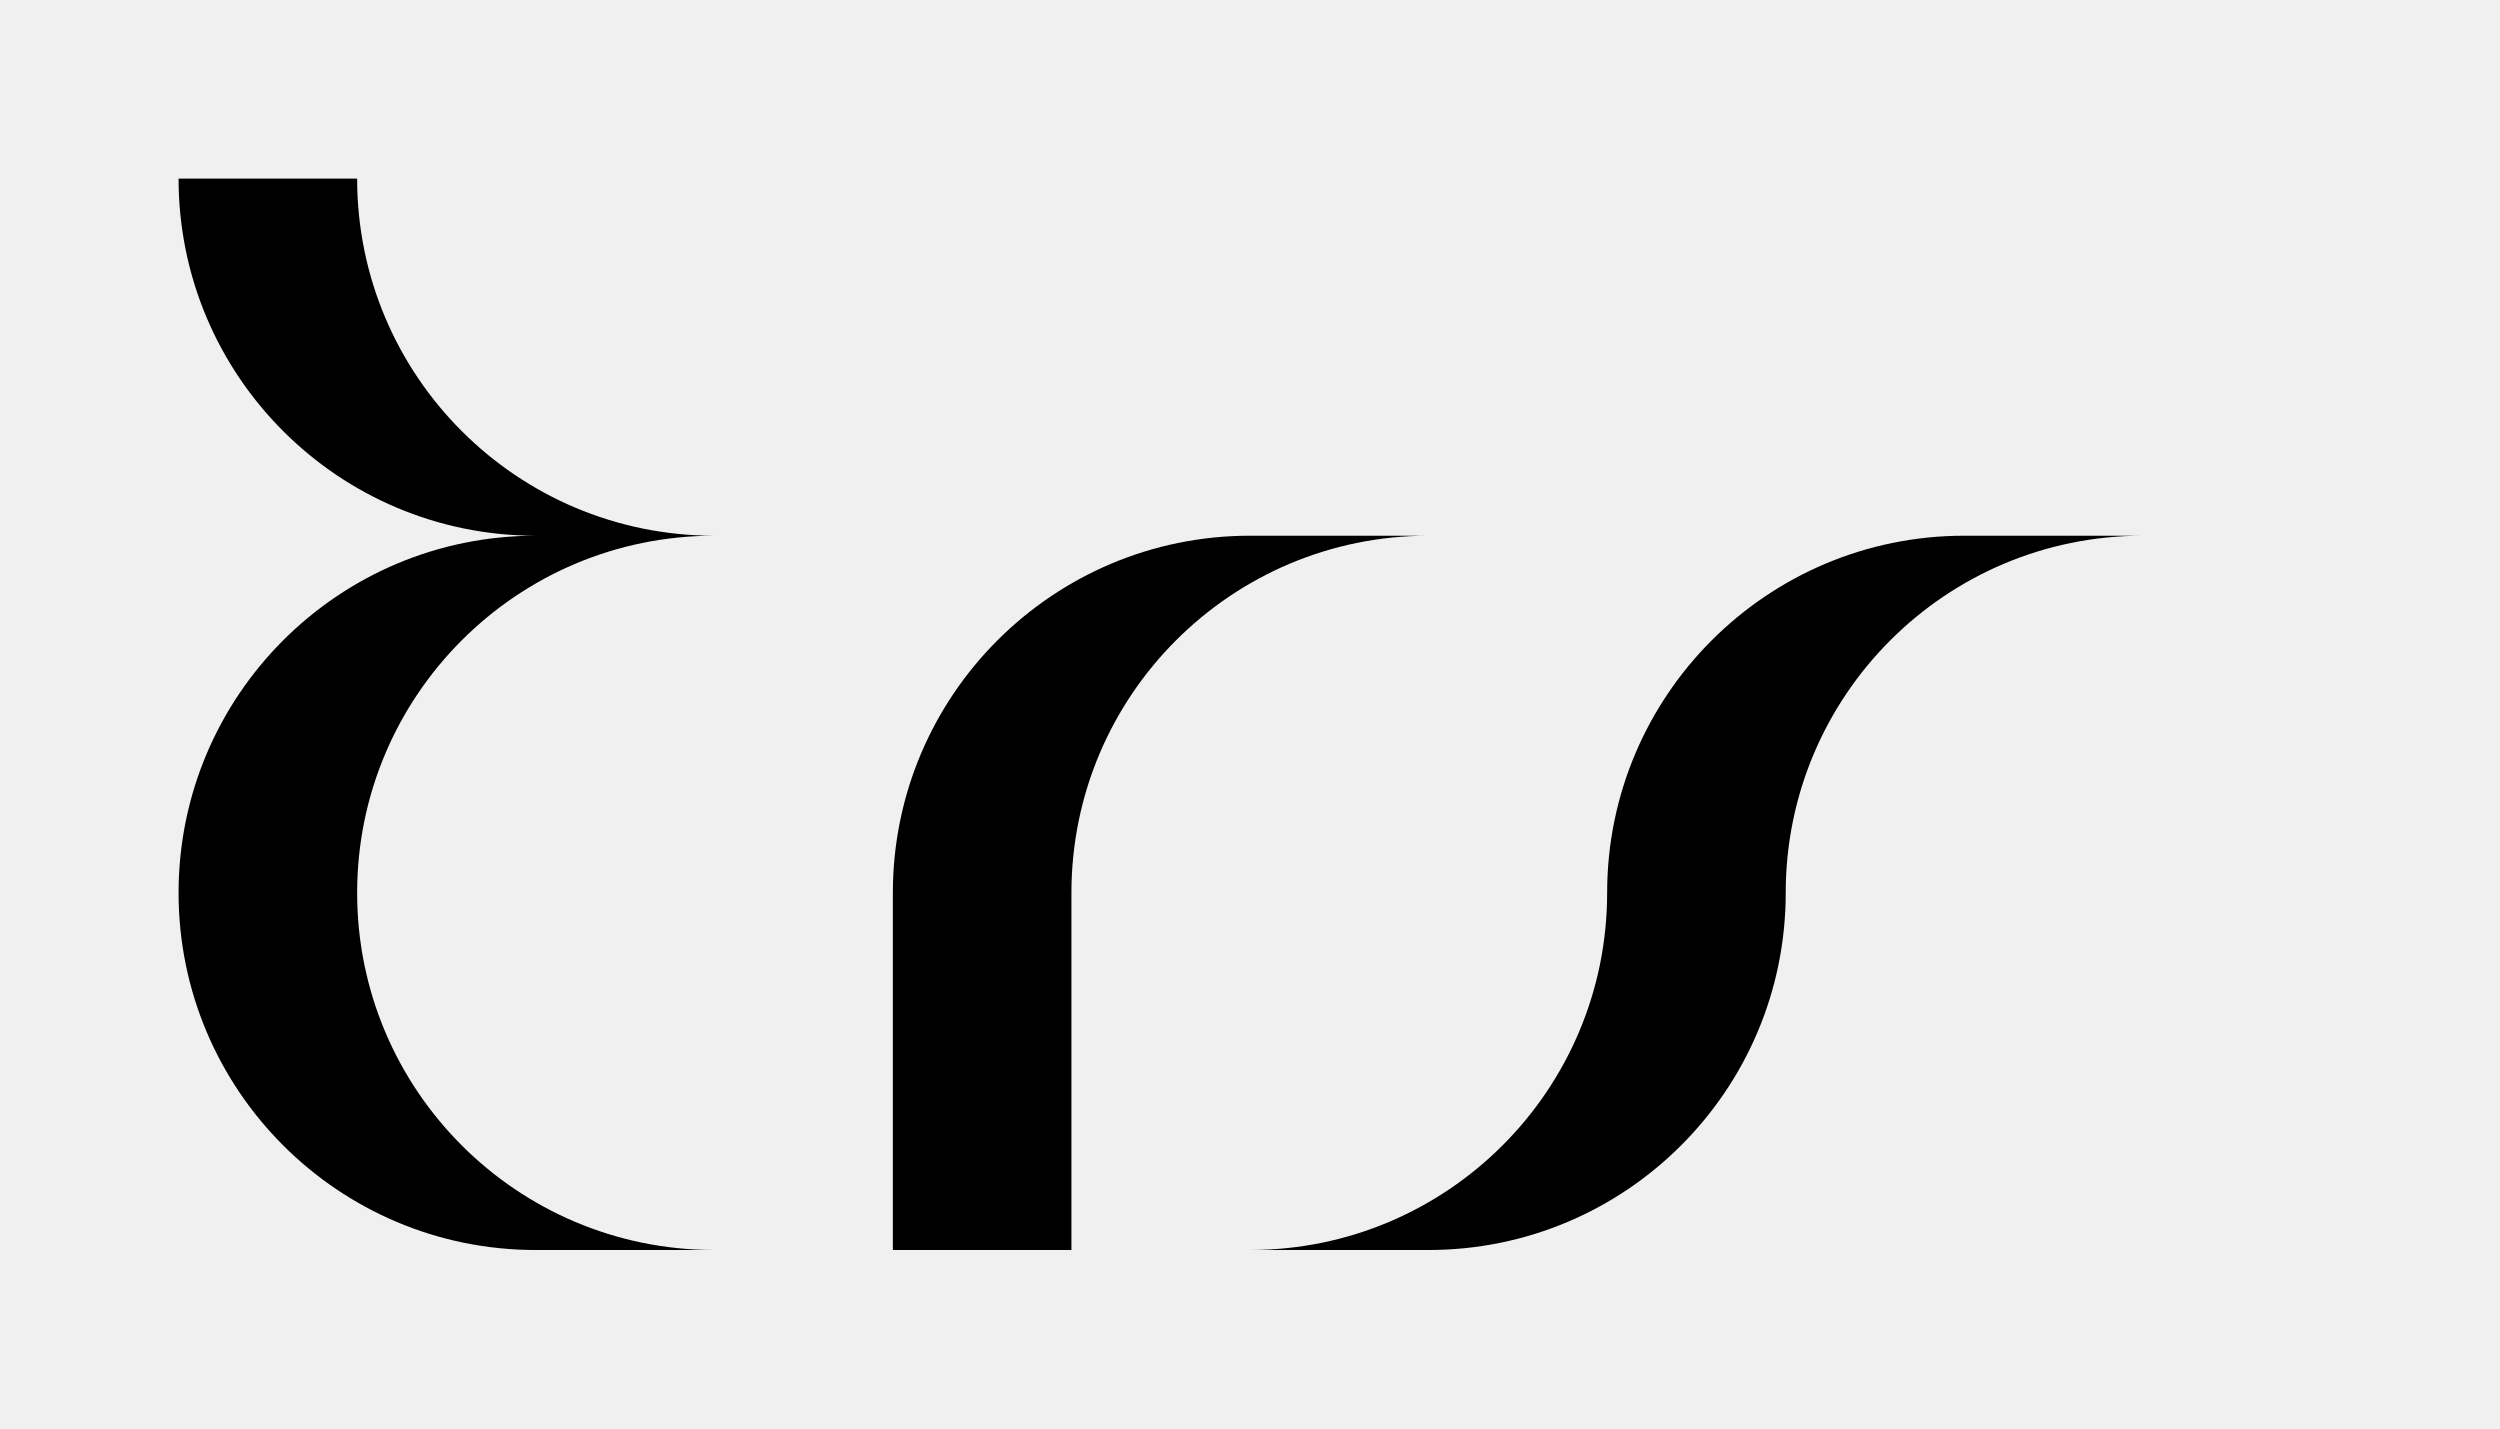
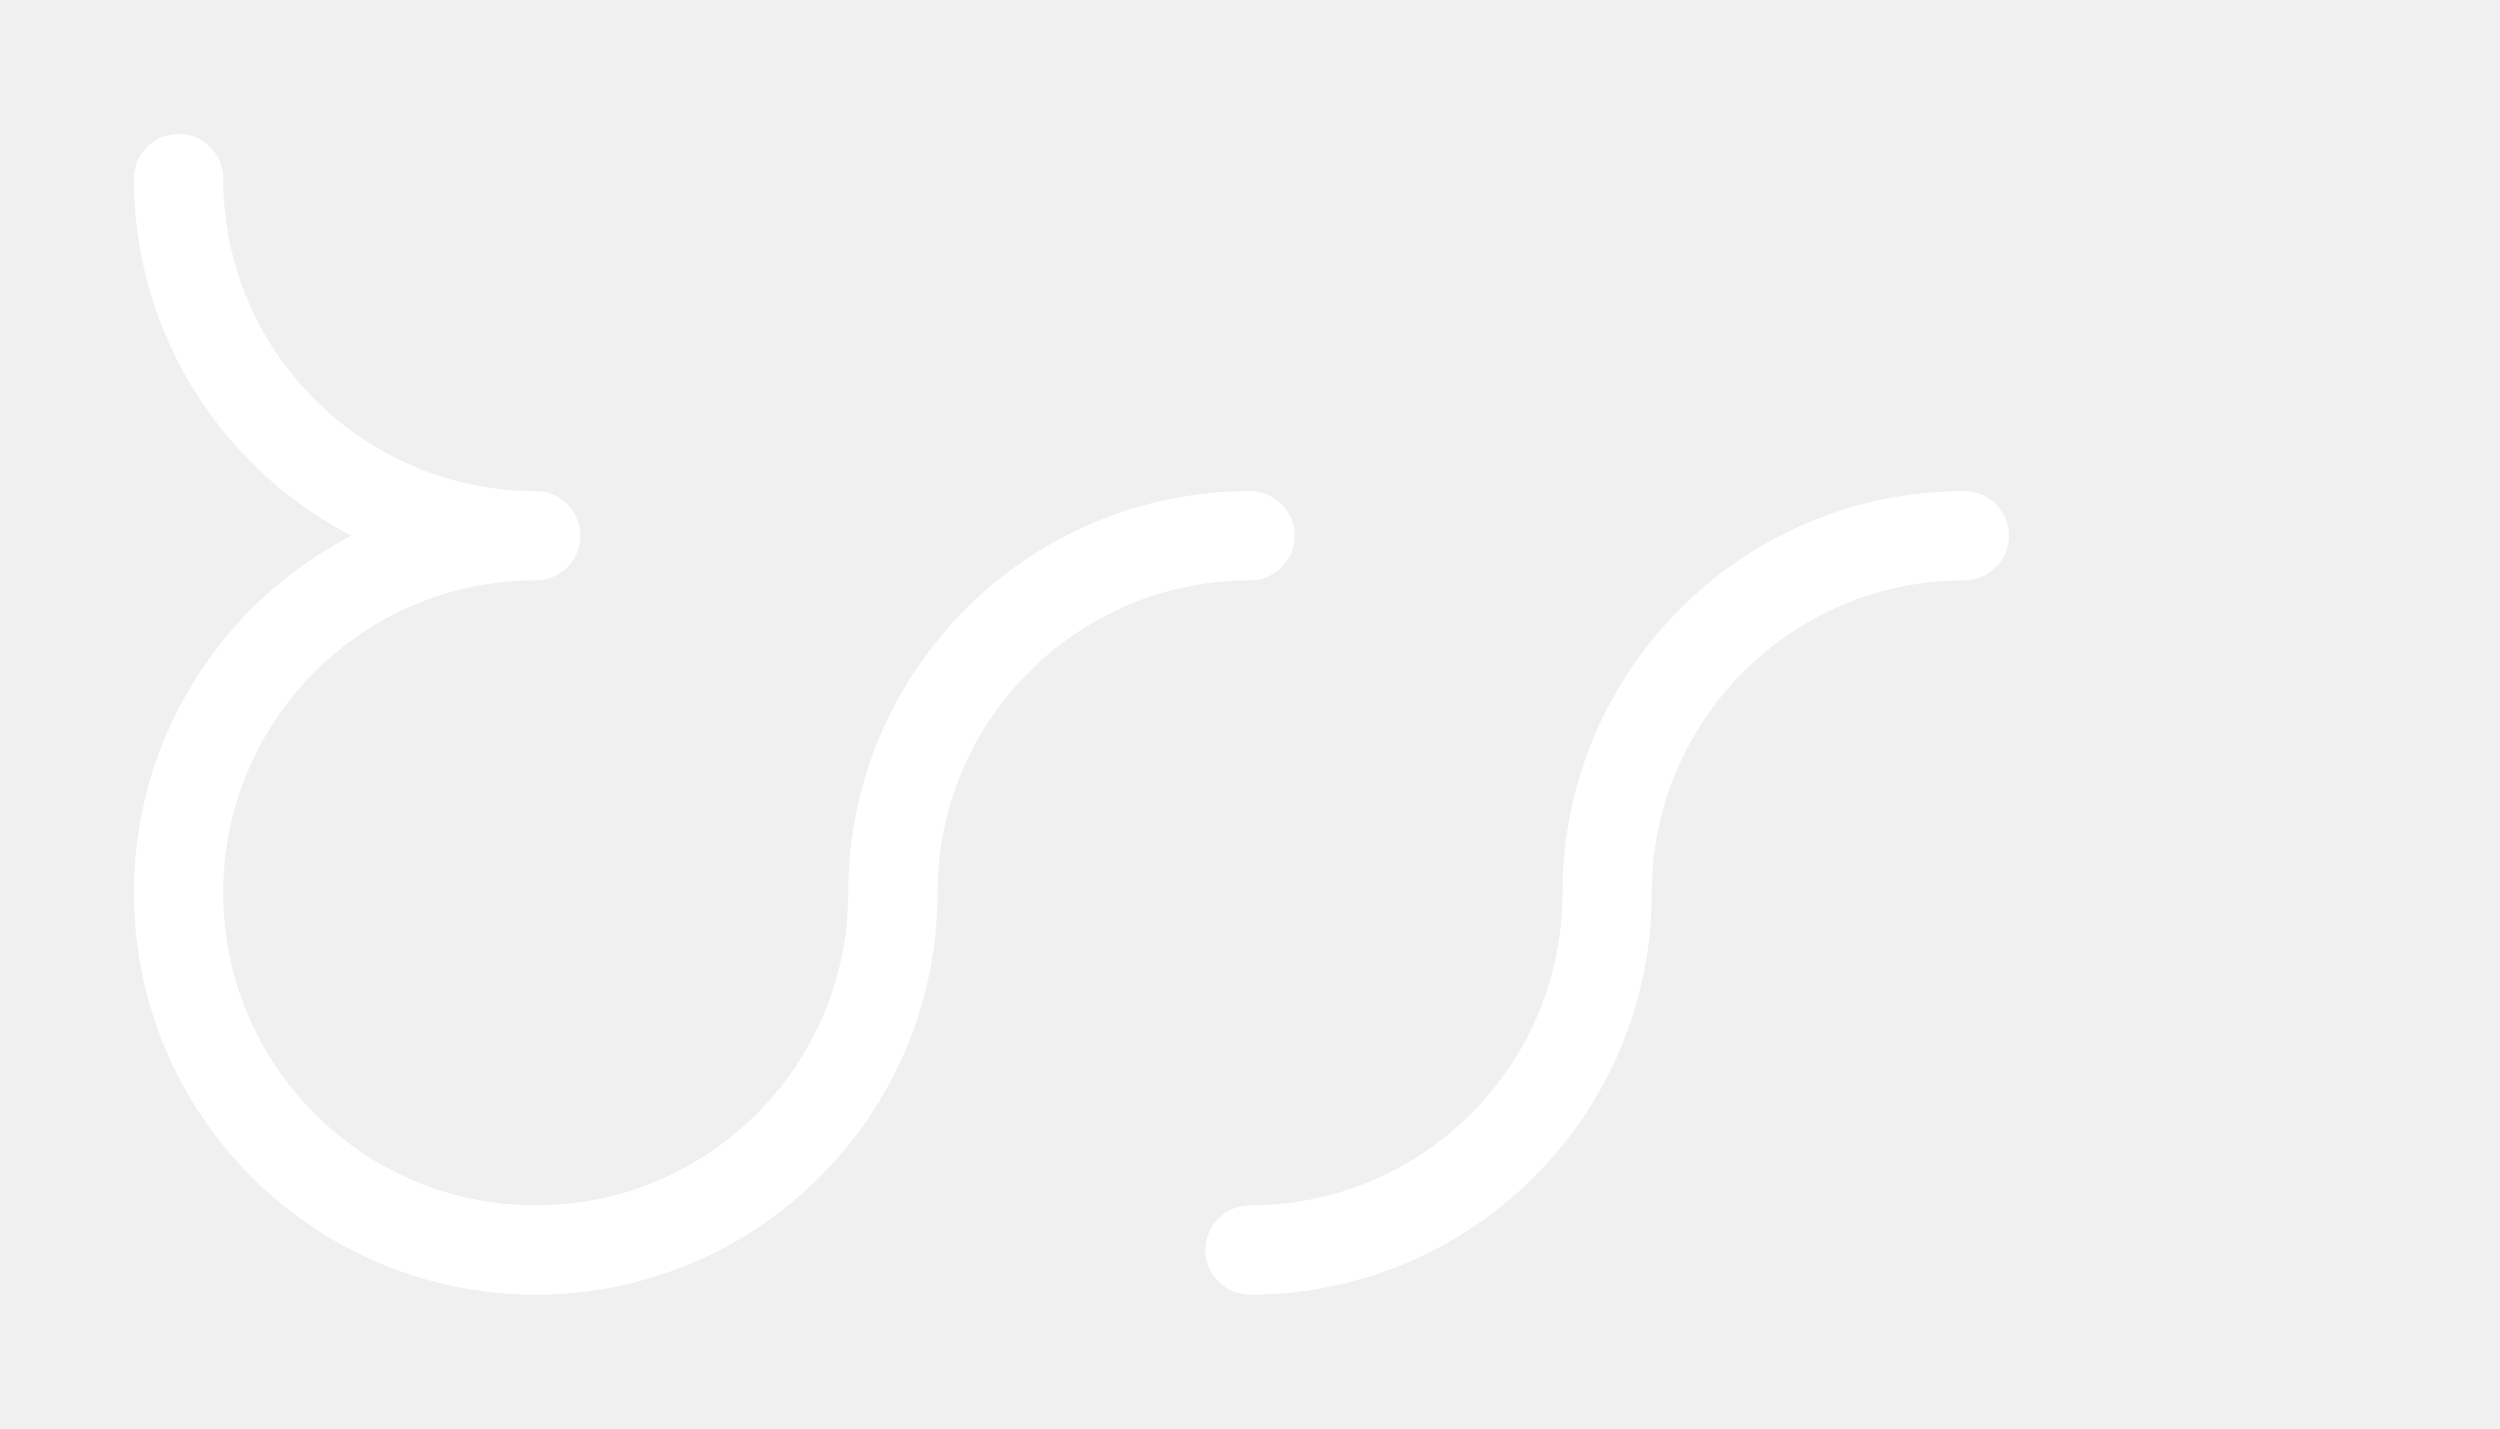
- <svg xmlns="http://www.w3.org/2000/svg" xmlns:html="http://www.w3.org/1999/xhtml" id="logo-svg" height="8" width="14">
-   <defs>
-     <html:link href="style.css" type="text/css" rel="stylesheet" />
-   </defs>
-   <path d="       M 1 1       a 2 2 0 0 0 2 2       a 2 2 0 0 0 0 4       l 5 0       a 2 2 0 0 0 2 -2       a 2 2 0 0 1 2 -2       l 1 0       l -2 0       a 2 2 0 0 0 -2 2       a 2 2 0 0 1 -2 2       l -1 0       l 0 -2       a 2 2 0 0 1 2 -2       l 1 0       l -2 0       a 2 2 0 0 0 -2 2       l 0 2       l -1 0       a 2 2 0 0 1 0 -4       a 2 2 0 0 1 -2 -2       Z     " />
+ <svg xmlns="http://www.w3.org/2000/svg" height="8" width="14">
+   <path d="       M 1 1       a 2 2 0 0 0 2 2       a 2 2 0 0 0 0 4       a 2 2 0 0 0 2 -2       a 2 2 0 0 1 2 -2        m 0 4       a 2 2 0 0 0 2 -2       a 2 2 0 0 1 2 -2     " style="       fill: none;       stroke: white;       stroke-width: 0.5;       stroke-linejoin: round;       stroke-linecap: round;     " />
</svg>
